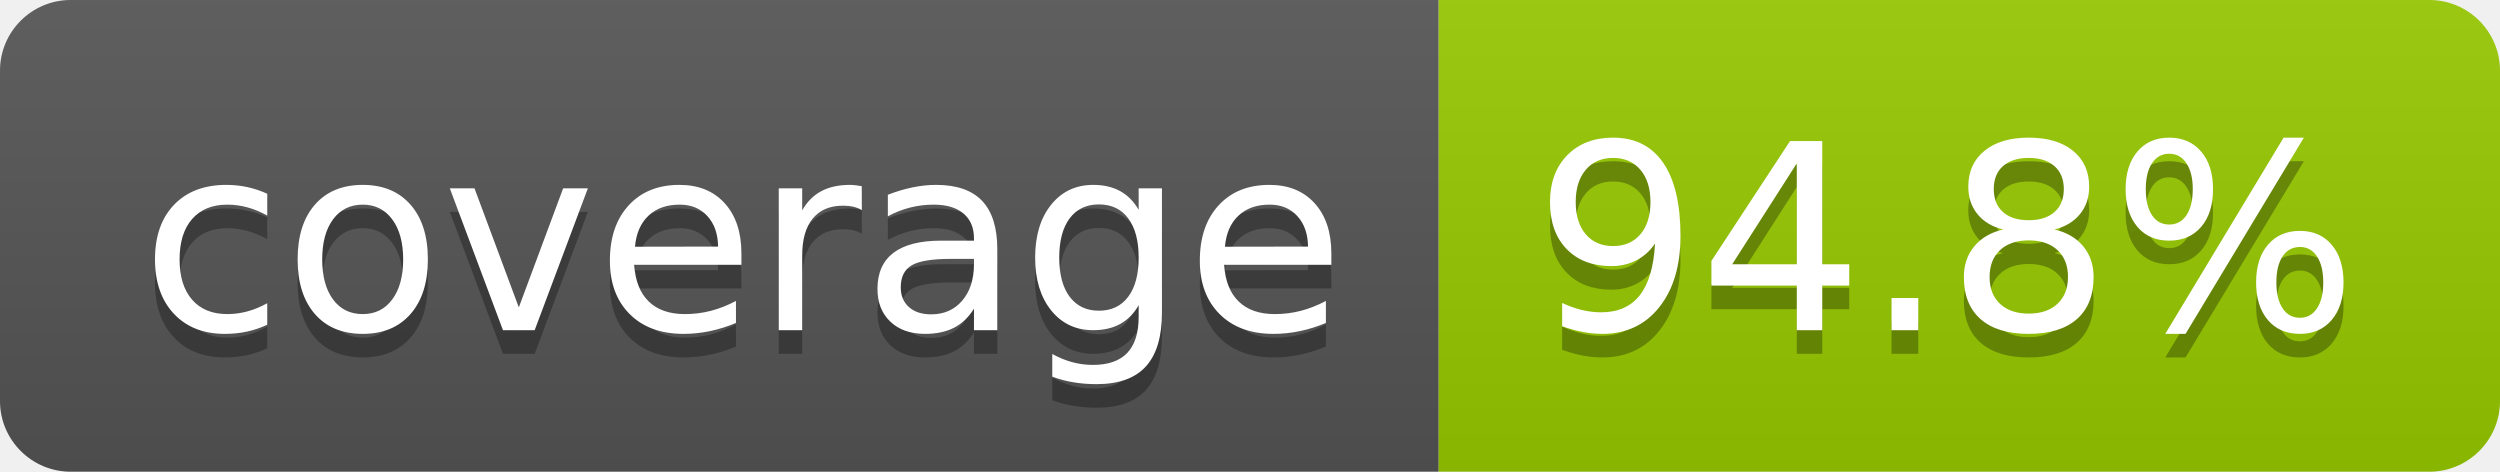
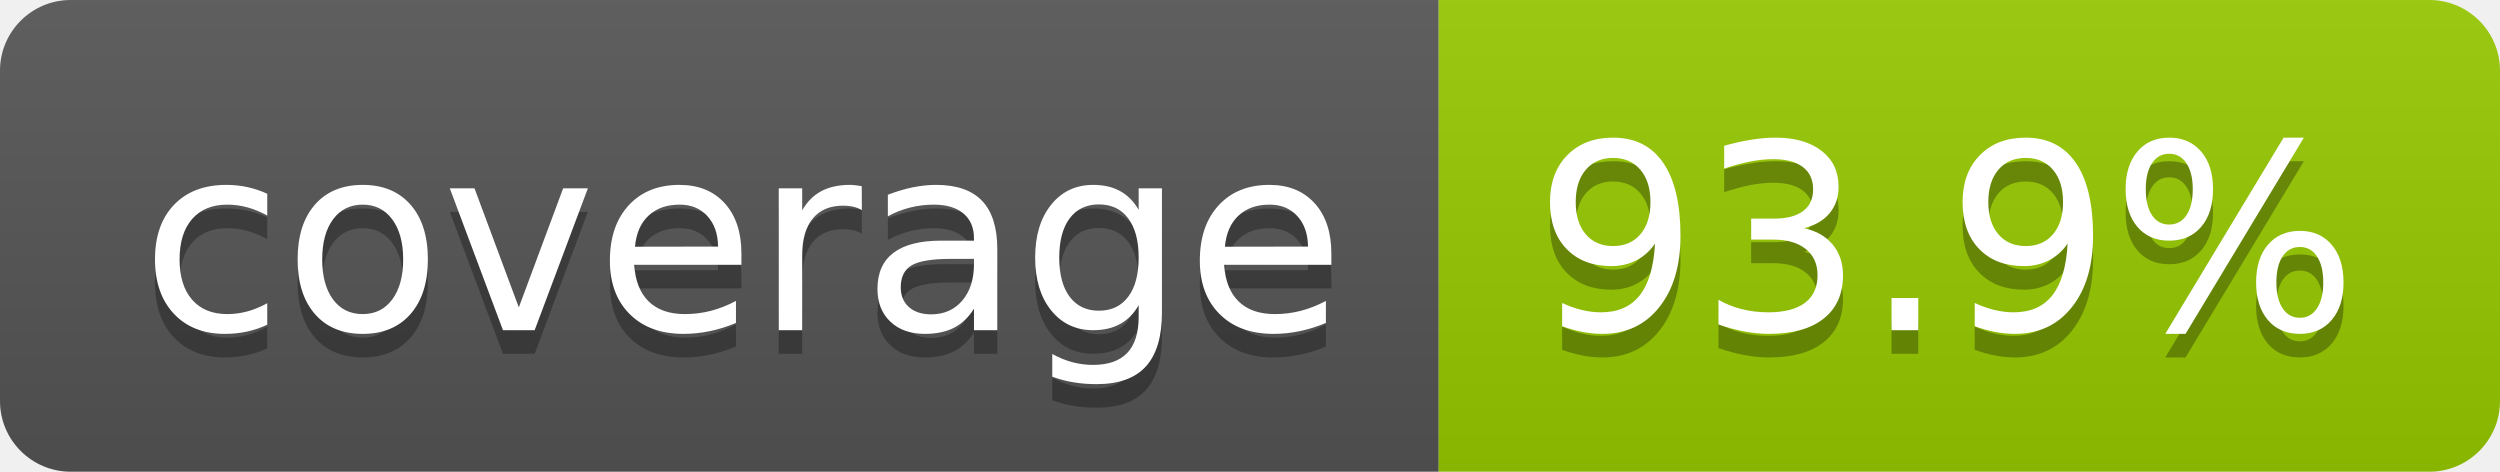
- <svg xmlns="http://www.w3.org/2000/svg" width="106" height="20" role="img" aria-label="coverage: 94.8%">
+ <svg xmlns="http://www.w3.org/2000/svg" width="106" height="20" role="img" aria-label="coverage: 93.9%">
  <linearGradient id="s" x2="0" y2="100%">
    <stop offset="0" stop-color="#bbb" stop-opacity=".1" />
    <stop offset="1" stop-opacity=".1" />
  </linearGradient>
  <clipPath id="r">
    <rect width="106" height="20" rx="3" fill="#fff" />
  </clipPath>
  <g clip-path="url(#r)">
    <rect width="61" height="20" fill="#555" />
    <rect x="61" width="45" height="20" fill="#97ca00" />
    <rect width="106" height="20" fill="url(#s)" />
  </g>
  <g fill="#fff" text-anchor="middle" font-family="Verdana,Geneva,DejaVu Sans,sans-serif" text-rendering="geometricPrecision" font-size="110">
    <text aria-hidden="true" x="315" y="150" fill="#010101" fill-opacity=".3" transform="scale(.1)" textLength="510">coverage</text>
    <text x="315" y="140" transform="scale(.1)" fill="#fff" textLength="510">coverage</text>
-     <text aria-hidden="true" x="825" y="150" fill="#010101" fill-opacity=".3" transform="scale(.1)" textLength="350">94.8%</text>
-     <text x="825" y="140" transform="scale(.1)" fill="#fff" textLength="350">94.8%</text>
+     <text aria-hidden="true" x="825" y="150" fill="#010101" fill-opacity=".3" transform="scale(.1)" textLength="350">93.9%</text>
+     <text x="825" y="140" transform="scale(.1)" fill="#fff" textLength="350">93.9%</text>
  </g>
</svg>
